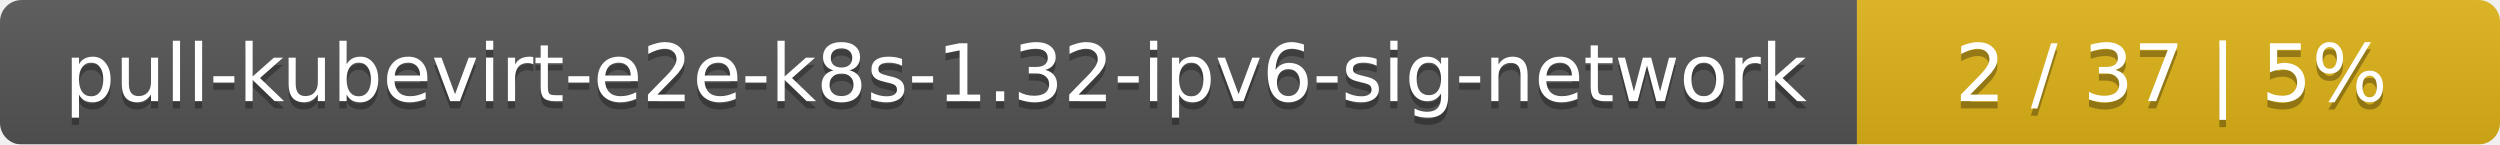
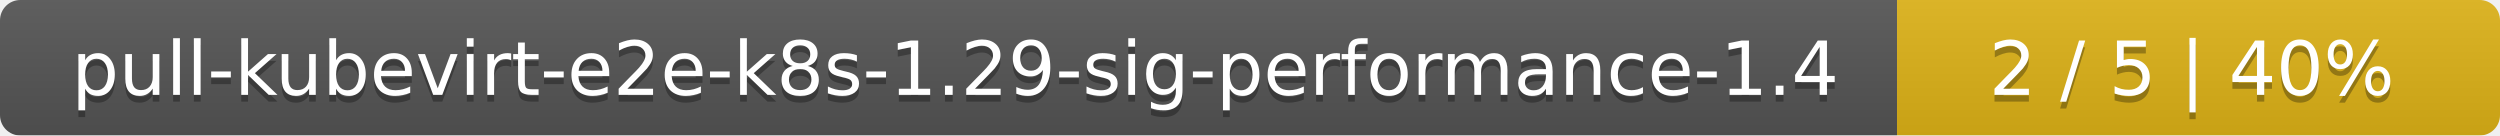
- <svg xmlns="http://www.w3.org/2000/svg" width="346" height="20">
+ <svg xmlns="http://www.w3.org/2000/svg" width="369" height="20">
  <linearGradient id="smooth" x2="0" y2="100%">
    <stop offset="0" stop-color="#bbb" stop-opacity=".1" />
    <stop offset="1" stop-opacity=".1" />
  </linearGradient>
  <mask id="round">
-     <rect width="346" height="20" rx="3" fill="#fff" />
+     <rect width="369" height="20" rx="3" fill="#fff" />
  </mask>
  <g mask="url(#round)">
-     <rect width="257" height="20" fill="#555" />
-     <rect x="257" width="89" height="20" fill="#dfb317" />
-     <rect width="346" height="20" fill="url(#smooth)" />
+     <rect width="280" height="20" fill="#555" />
+     <rect x="280" width="89" height="20" fill="#dfb317" />
+     <rect width="369" height="20" fill="url(#smooth)" />
  </g>
  <g fill="#fff" text-anchor="middle" font-family="DejaVu Sans,Verdana,Geneva,sans-serif" font-size="11">
-     <text x="129.5" y="15" fill="#010101" fill-opacity=".3">pull-kubevirt-e2e-k8s-1.32-ipv6-sig-network</text>
-     <text x="129.5" y="14">pull-kubevirt-e2e-k8s-1.32-ipv6-sig-network</text>
-     <text x="300.5" y="15" fill="#010101" fill-opacity=".3">2 / 37    |    5%</text>
-     <text x="300.5" y="14">2 / 37    |    5%</text>
+     <text x="141" y="15" fill="#010101" fill-opacity=".3">pull-kubevirt-e2e-k8s-1.29-sig-performance-1.4</text>
+     <text x="141" y="14">pull-kubevirt-e2e-k8s-1.29-sig-performance-1.4</text>
+     <text x="323.5" y="15" fill="#010101" fill-opacity=".3">2 / 5    |    40%</text>
+     <text x="323.5" y="14">2 / 5    |    40%</text>
  </g>
</svg>
